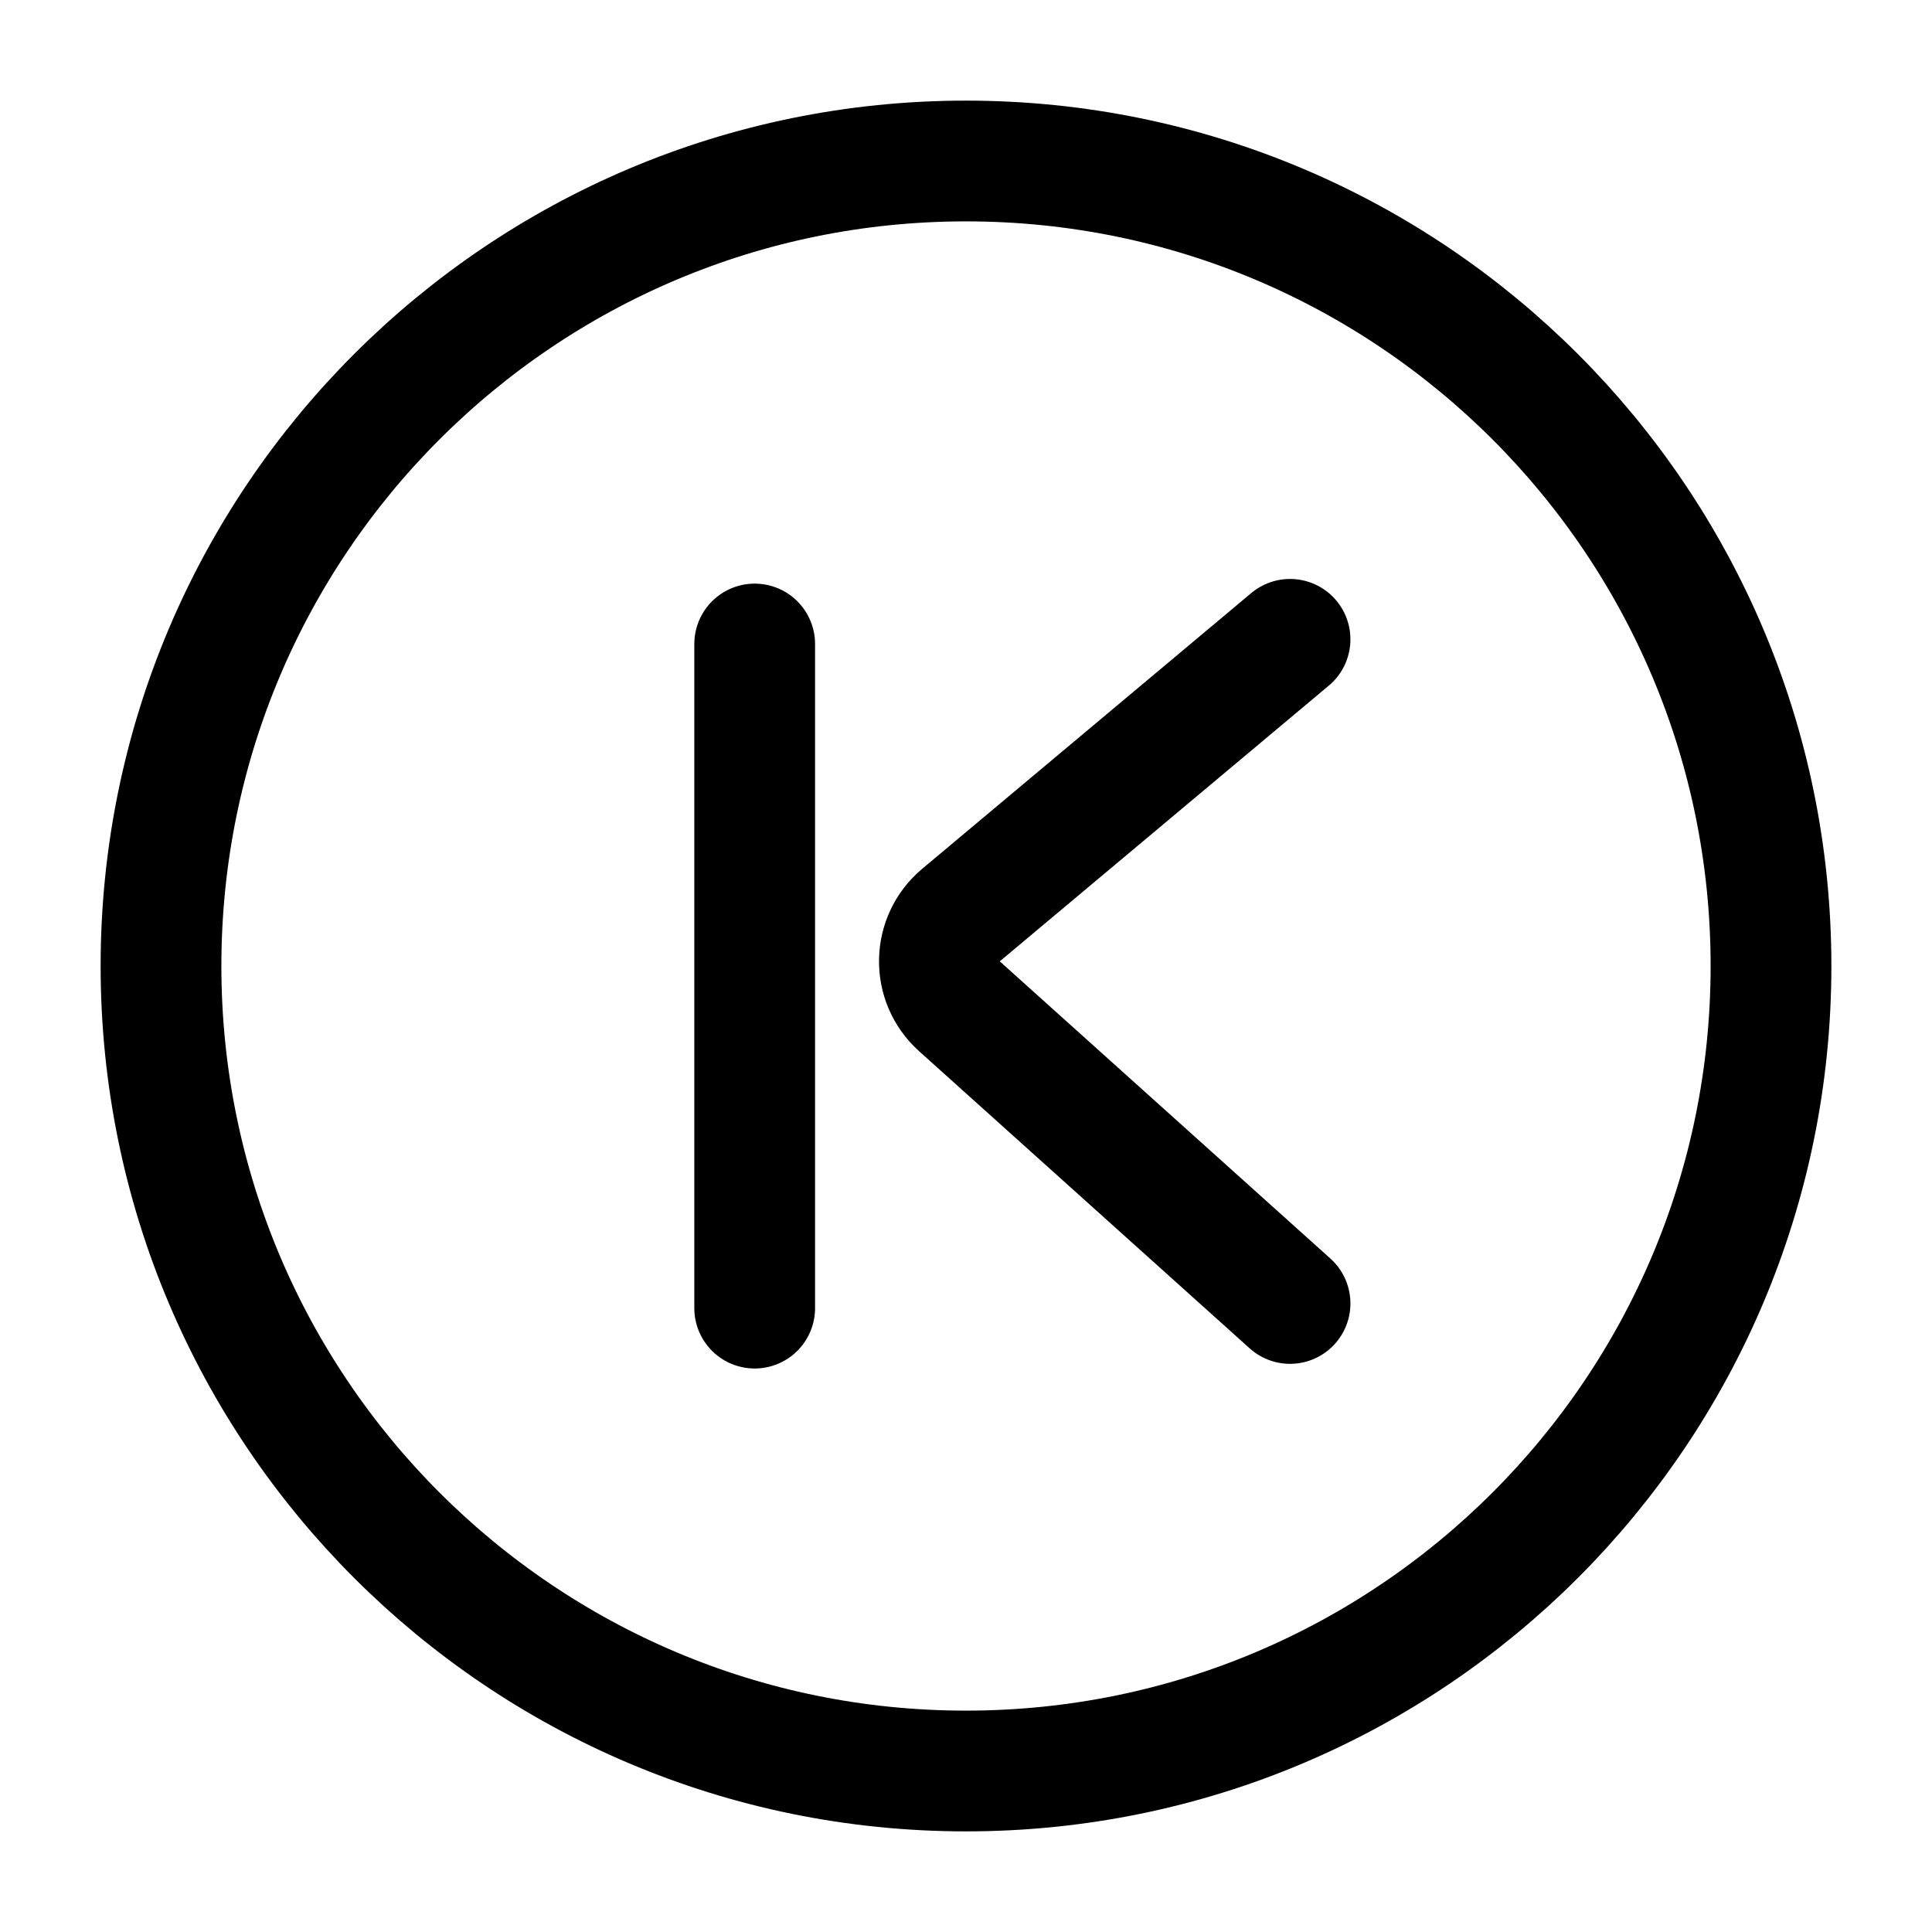
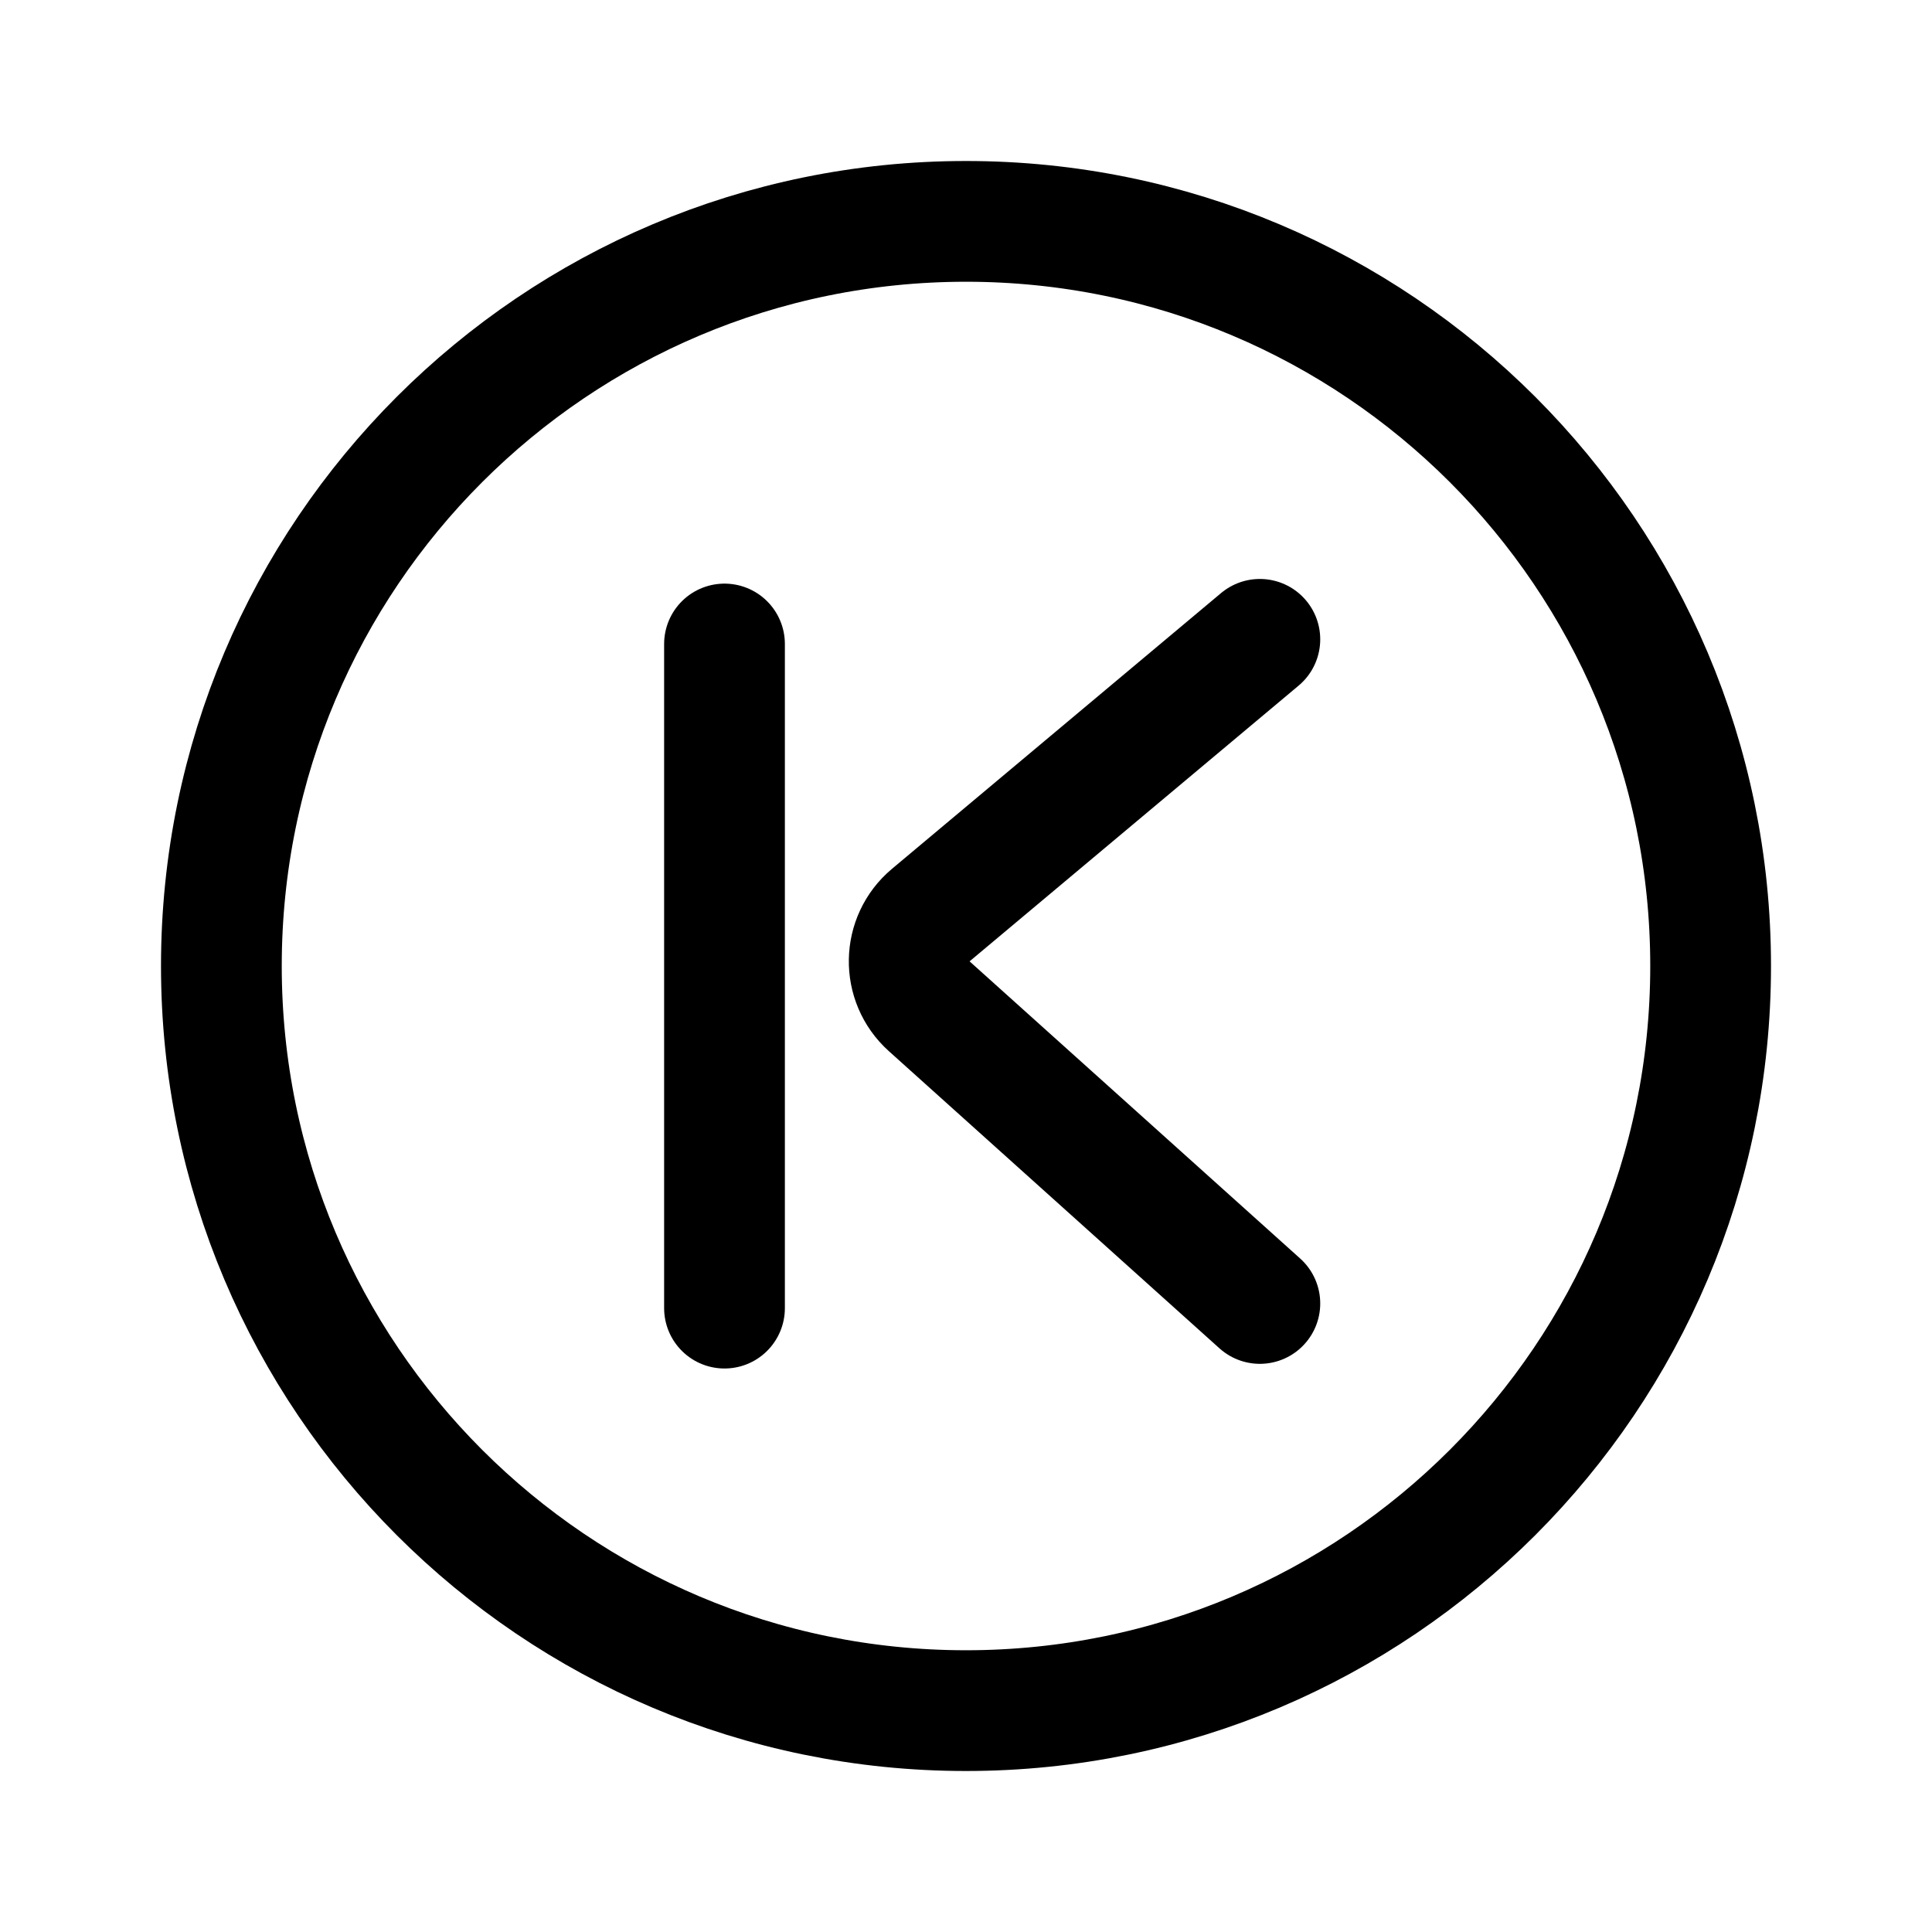
<svg xmlns="http://www.w3.org/2000/svg" width="192" height="192" viewBox="0 0 192 192" fill="none">
-   <path d="M75 64V130" stroke="black" stroke-width="12" stroke-linecap="round" stroke-linejoin="round" />
-   <path d="M128.203 63.536L95.501 90.939C92.704 93.282 92.63 97.56 95.344 100L128.203 129.536" stroke="black" stroke-width="12" stroke-linecap="round" stroke-linejoin="round" />
-   <circle cx="96" cy="96" r="80" stroke="black" stroke-width="12" />
+   <path d="M96 170C136.869 170 170 136.869 170 96C170 55.131 136.869 22 96 22C55.131 22 22 55.131 22 96C22 136.869 55.131 170 96 170Z" stroke="black" stroke-width="12" />
+   <path d="M72 64V130" stroke="black" stroke-width="12" stroke-linecap="round" stroke-linejoin="round" />
+   <path d="M125.203 63.536L92.501 90.939C89.704 93.282 89.63 97.56 92.344 100L125.203 129.536" stroke="black" stroke-width="12" stroke-linecap="round" stroke-linejoin="round" />
</svg>
